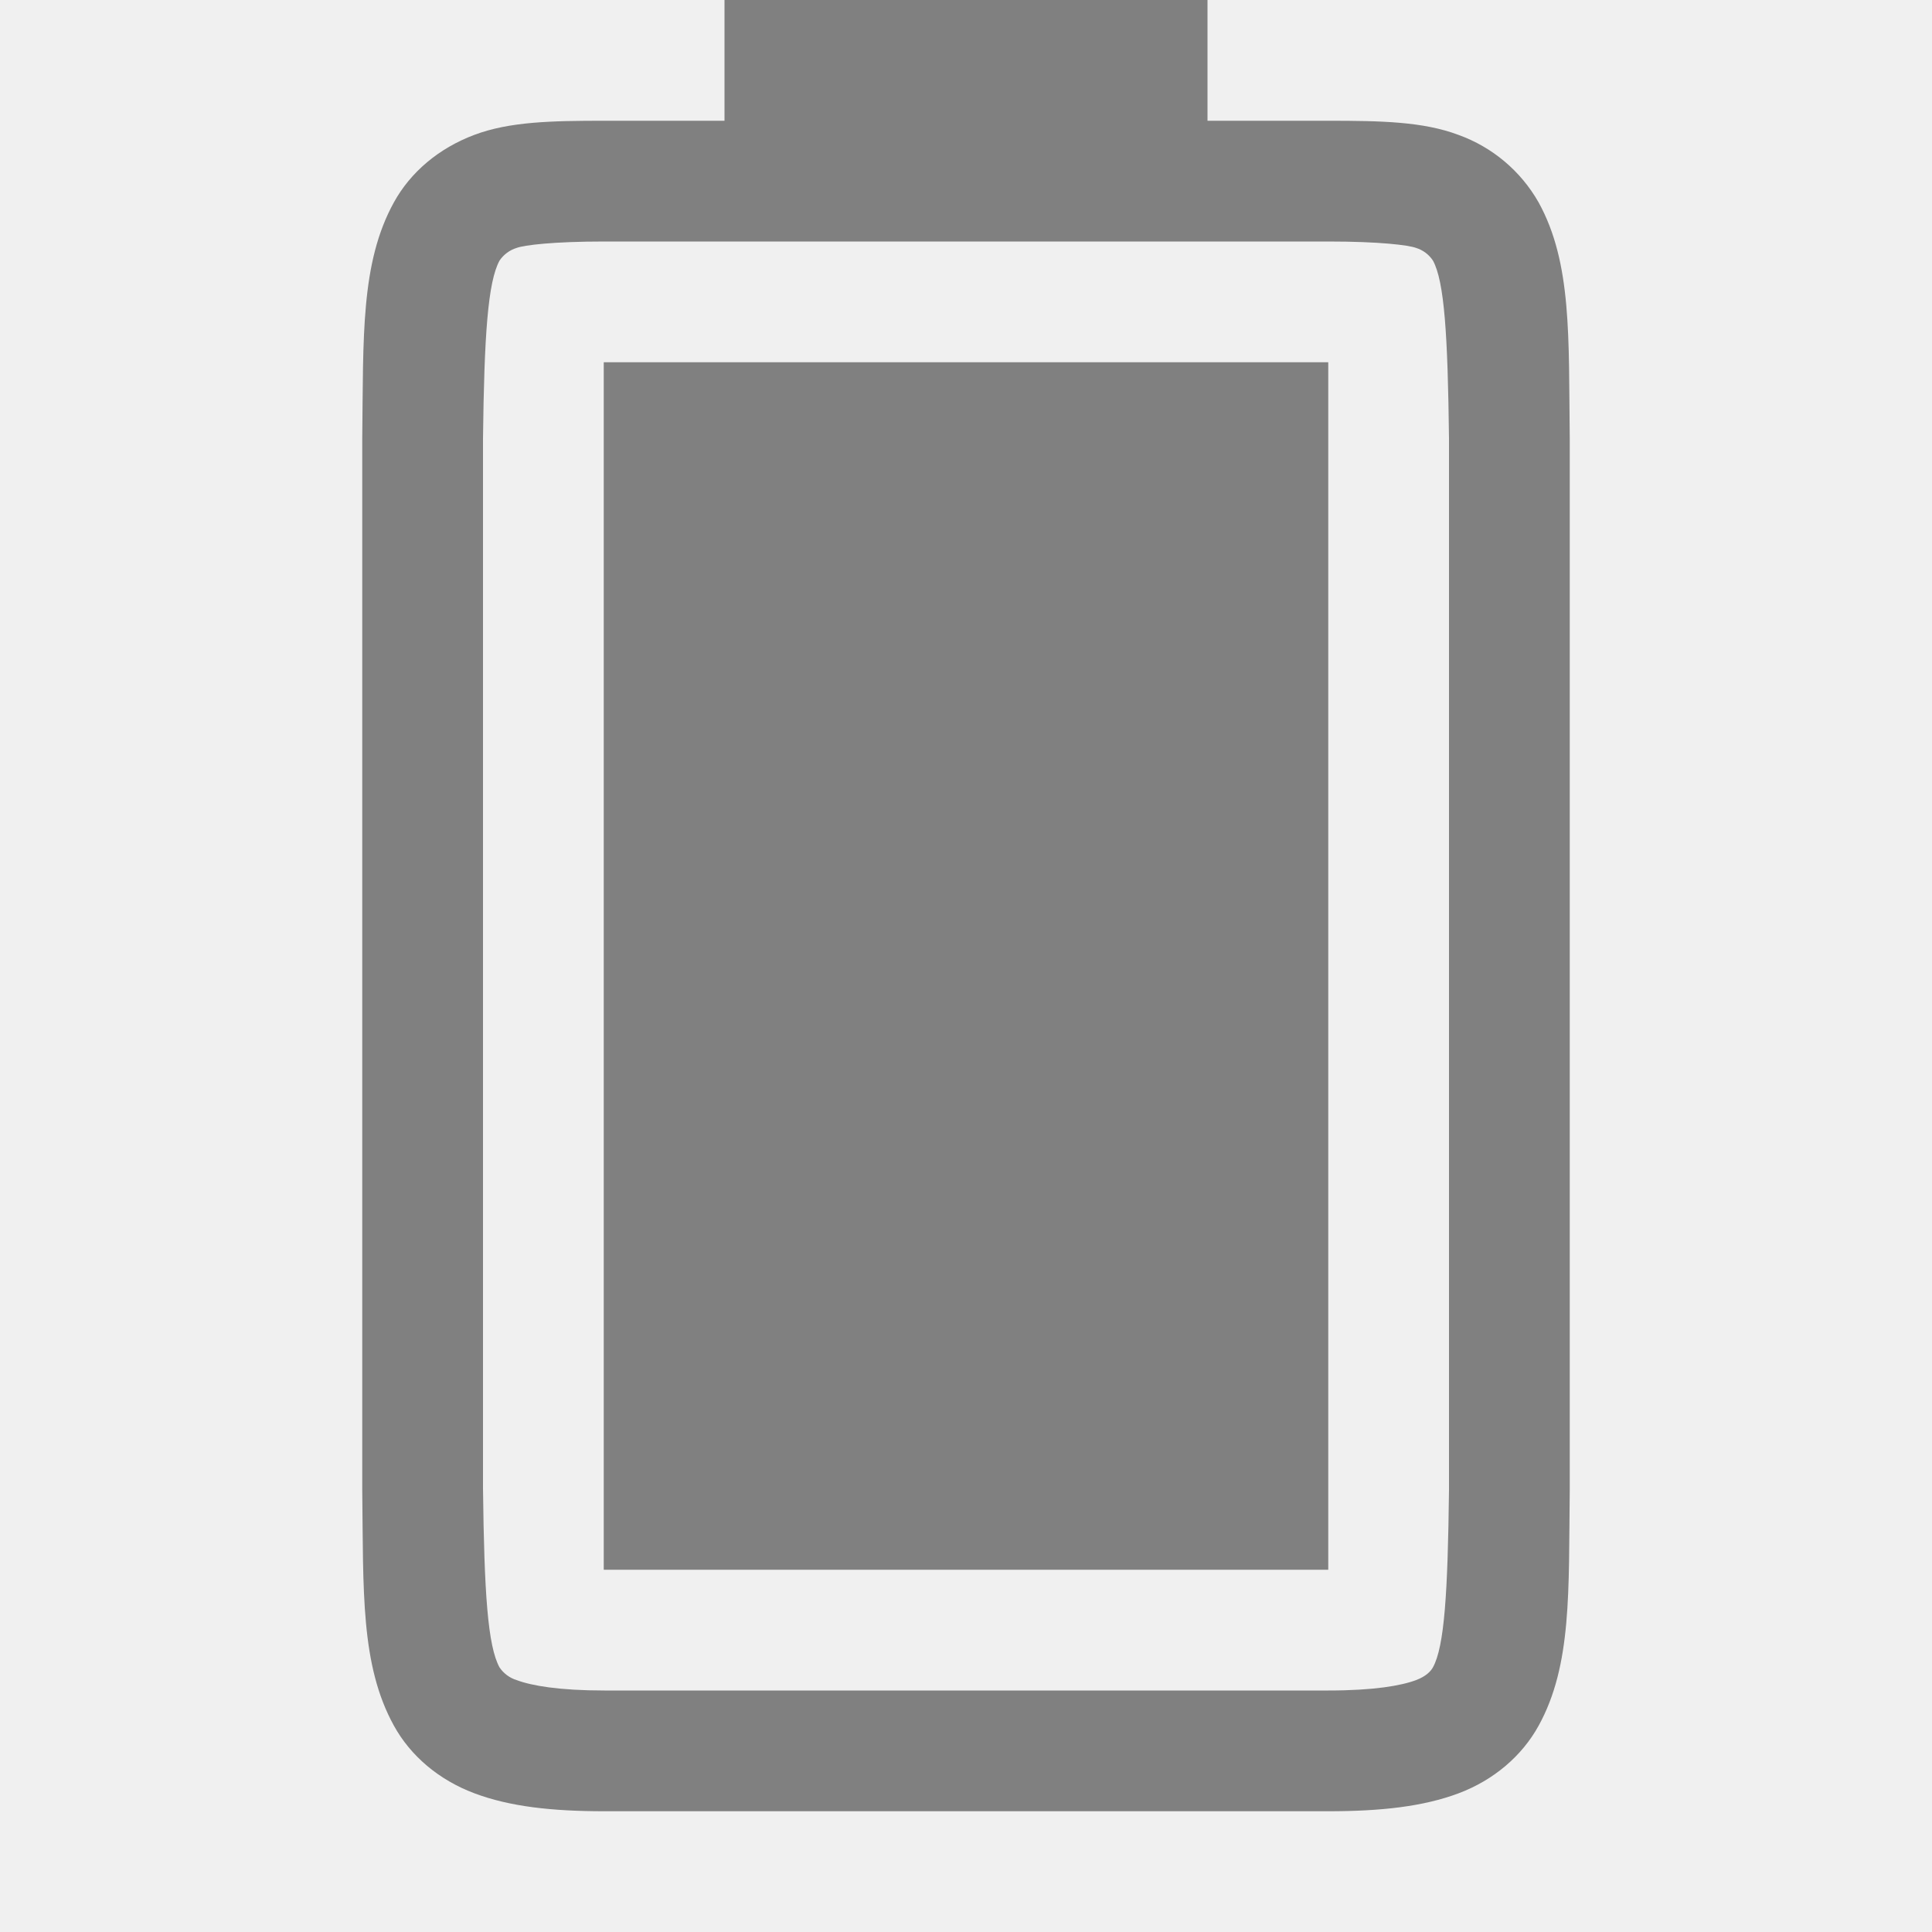
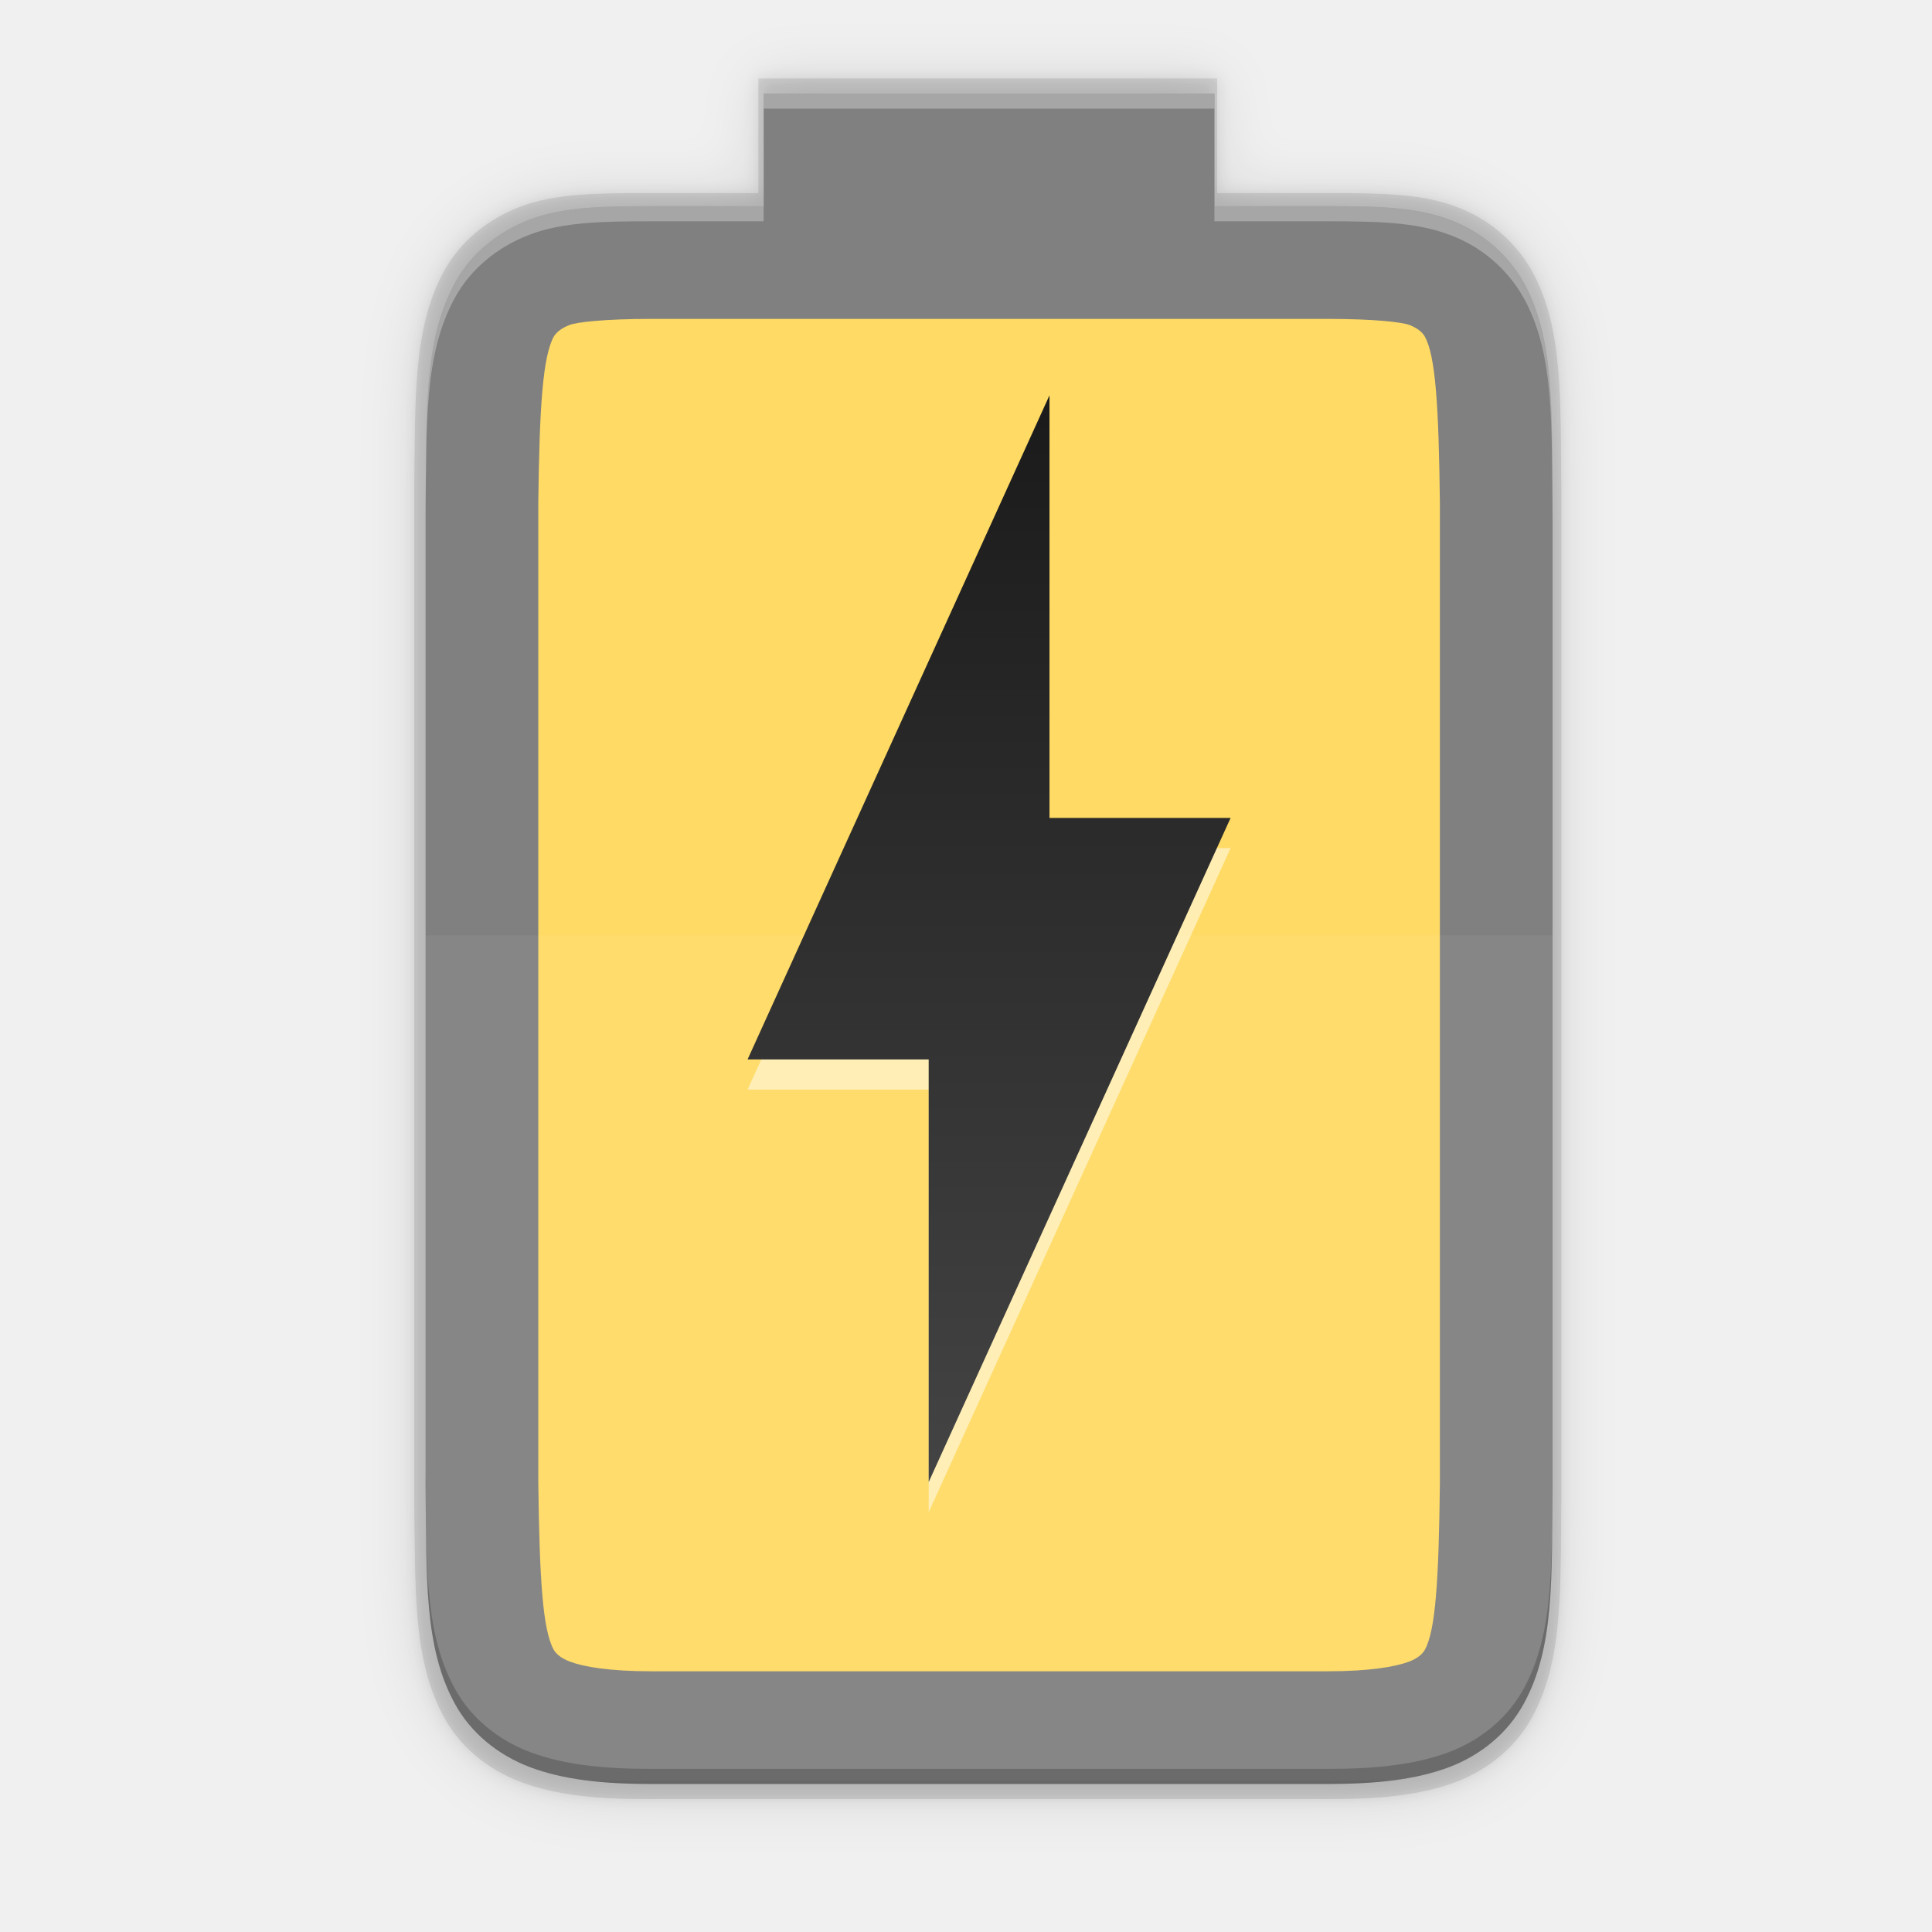
- <svg xmlns="http://www.w3.org/2000/svg" height="16" width="16">
-   <g fill="#808080">
-     <path d="m5 13v-10h6v10z" />
-     <path d="m3 12.338c.01.839-.015 1.451.262 1.953.138.251.373.45.666.56.292.11.64.149 1.078.149h5.994c.438 0 .786-.039 1.078-.148.293-.11.526-.31.664-.56.277-.503.248-1.115.258-1.954v-8.707c-.01-.839.019-1.453-.258-1.955a1.25 1.25 0 0 0 -.664-.559c-.292-.11-.64-.117-1.078-.117h-1v-1h-4v1h-.994c-.438 0-.786.007-1.078.117-.293.11-.528.308-.666.559-.277.502-.252 1.116-.262 1.955v8.705zm1-.014v-8.691c.01-.853.04-1.298.137-1.475a.266.266 0 0 1 .142-.105c.062-.023.3-.053.727-.053h5.994c.427 0 .664.03.727.053a.259.259 0 0 1 .14.105c.095.173.123.618.133 1.475v8.705c-.01.854-.038 1.298-.133 1.47-.016.03-.055.074-.14.106-.123.046-.349.086-.727.086h-5.994c-.378 0-.604-.04-.727-.086a.266.266 0 0 1 -.142-.105c-.098-.178-.127-.62-.137-1.485z" />
+ <svg xmlns="http://www.w3.org/2000/svg" id="svg8" height="256" width="256">
+   <linearGradient id="linearGradient900" gradientUnits="userSpaceOnUse" x1="1021" x2="1021" y1="-186.464" y2="-172.536">
+     <stop id="stop2" offset="0" stop-color="#111" />
+     <stop id="stop4" offset="1" stop-color="#4d4d4d" />
+   </linearGradient>
+   <linearGradient id="linearGradient912" gradientTransform="matrix(0 .06696429 -.06696429 0 1016.389 -188.879)" gradientUnits="userSpaceOnUse" x1="1020.969" x2="1021.018" y1="-185.728" y2="-172.815">
+     <stop id="stop7" offset="0" stop-color="#eab305" />
+     <stop id="stop9" offset="1" stop-color="#ffda64" />
+   </linearGradient>
+   <filter id="filter938" color-interpolation-filters="sRGB" height="1.02" width="1.03" x="-.015" y="-.01">
+     <feGaussianBlur id="feGaussianBlur940" stdDeviation=".064" />
+   </filter>
+   <filter id="filter952" color-interpolation-filters="sRGB" height="1.08" width="1.12" x="-.06" y="-.04">
+     <feGaussianBlur id="feGaussianBlur954" stdDeviation=".254" />
+   </filter>
+   <g id="g6" transform="matrix(14.93333 0 0 14.93333 -15115.87 2804.921)">
+     <g stroke-width="1.018">
+       <path id="path942" d="m1018.953-187.134v1.018h-1.012c-.446 0-.8.007-1.097.119-.297.112-.537.313-.678.569-.282.511-.257 1.136-.267 1.99v8.86.002c.01.854-.015 1.477.267 1.988.14.255.381.458.678.57s.651.152 1.097.152h6.101c.447 0 .8-.04 1.097-.151.298-.112.535-.316.676-.57.282-.512.254-1.135.263-1.989v-8.862c-.01-.854.02-1.479-.263-1.99a1.272 1.272 0 0 0 -.676-.569c-.297-.112-.651-.119-1.097-.119h-1.018v-1.018z" filter="url(#filter952)" opacity=".1" />
+       <path id="path936" d="m1018.953-187.134v1.018h-1.012c-.446 0-.8.007-1.097.119-.297.112-.537.313-.678.569-.282.511-.257 1.136-.267 1.99v8.86.002c.01.854-.015 1.477.267 1.988.14.255.381.458.678.57s.651.152 1.097.152h6.101c.447 0 .8-.04 1.097-.151.298-.112.535-.316.676-.57.282-.512.254-1.135.263-1.989v-8.862c-.01-.854.02-1.479-.263-1.99a1.272 1.272 0 0 0 -.676-.569c-.297-.112-.651-.119-1.097-.119h-1.018v-1.018z" filter="url(#filter938)" opacity=".1" />
+       <path id="path914" d="m1018.953-187.134v1.018h-1.012c-.446 0-.8.007-1.097.119-.297.112-.537.313-.678.569-.282.511-.257 1.136-.267 1.99v8.86.002c.01.854-.015 1.477.267 1.988.14.255.381.458.678.57s.651.152 1.097.152h6.101c.447 0 .8-.04 1.097-.151.298-.112.535-.316.676-.57.282-.512.254-1.135.263-1.989v-8.862c-.01-.854.02-1.479-.263-1.99a1.272 1.272 0 0 0 -.676-.569c-.297-.112-.651-.119-1.097-.119h-1.018v-1.018z" opacity=".1" />
+     </g>
+     <path id="path2" d="m1016.897-172.917v-12.296h8.411v12.296z" fill="url(#linearGradient912)" stroke-width="2.076" />
+     <path id="path4" d="m1016-174.662c.01.839-.015 1.451.262 1.953.138.251.374.45.666.56s.64.149 1.078.149h5.994c.439 0 .786-.039 1.078-.148.293-.11.526-.31.664-.56.277-.503.249-1.115.258-1.954v-8.707c-.01-.839.02-1.453-.258-1.955a1.25 1.25 0 0 0 -.664-.559c-.292-.11-.64-.117-1.078-.117h-1v-1h-4v1h-.994c-.438 0-.786.007-1.078.117s-.528.308-.666.559c-.277.502-.252 1.116-.262 1.955v8.705zm1-.014v-8.691c.01-.853.04-1.298.137-1.475.016-.028.057-.073.143-.105.06-.023.298-.053.726-.053h5.994c.428 0 .664.03.727.053.086.032.125.077.14.105.095.173.123.618.133 1.475v8.705c-.01.854-.038 1.298-.133 1.47-.016.03-.055.074-.14.106-.123.046-.349.086-.727.086h-5.994c-.378 0-.604-.04-.726-.086-.086-.032-.127-.077-.143-.105-.098-.178-.126-.62-.137-1.485z" fill="#808080" />
+     <path id="path31" d="m56.396 123.93v72.676.029c.075 6.265.019 11.681.461 16.469.221 2.394.568 4.632 1.117 6.738.549 2.107 1.3 4.083 2.334 5.957.515.937 1.122 1.825 1.811 2.656.688.831 1.459 1.606 2.301 2.314s1.755 1.352 2.73 1.92c.976.568 2.013 1.062 3.104 1.473 2.18.821 4.57 1.378 7.232 1.729.209.028.485.014.697.039h105.887c.203-.024.466-.011.666-.037 2.66-.349 5.044-.901 7.225-1.715 1.094-.411 2.132-.905 3.105-1.475.974-.569 1.883-1.214 2.721-1.924.837-.709 1.603-1.484 2.287-2.314.684-.831 1.288-1.717 1.803-2.65 1.034-1.878 1.783-3.858 2.328-5.967.545-2.109.885-4.347 1.1-6.742.43-4.79.359-10.206.426-16.471v-72.705z" fill="#fff" opacity=".05" transform="matrix(.06696429 0 0 .06696429 1012.223 -187.8295)" />
+     <path id="path33" d="m1020.464-174.411 2.679-5.893h-1.607v-3.75l-2.679 5.893 1.607-0z" fill="#fff" opacity=".5" stroke-width=".067" />
+     <path id="path35" d="m1020.464-174.679 2.679-5.893h-1.607v-3.75l-2.679 5.893h1.607z" fill="url(#linearGradient900)" stroke-width=".067" />
+     <path id="path926" d="m56.396 194.635v1.971.029c.149 12.529-.224 21.668 3.912 29.164 2.061 3.748 5.585 6.721 9.945 8.363s9.559 2.225 16.1 2.225h89.51c6.556 0 11.737-.581 16.098-2.209 4.375-1.643 7.855-4.63 9.916-8.363 4.137-7.511 3.719-16.651 3.854-29.18v-2c-.134 12.529.283 21.668-3.854 29.18-2.061 3.733-5.541 6.721-9.916 8.363-4.361 1.628-9.542 2.209-16.098 2.209h-89.51c-6.541 0-11.739-.582-16.1-2.225s-7.885-4.615-9.945-8.363c-4.137-7.497-3.763-16.635-3.912-29.164z" opacity=".2" stroke-width="14.933" transform="matrix(.06696429 0 0 .06696429 1012.223 -187.8295)" />
+     <path id="path928" d="m101.197 12.387v2h59.732v-2zm-14.844 14.934c-6.541 0-11.739.104-16.1 1.748-4.361 1.643-7.885 4.599-9.945 8.348-4.137 7.497-3.763 16.666-3.912 29.195v2c.149-12.529-.224-21.699 3.912-29.195 2.061-3.748 5.585-6.705 9.945-8.348 4.361-1.644 9.559-1.748 16.1-1.748h14.844v-2zm74.576 0v2h14.934c6.541 0 11.737.105 16.098 1.748a18.667 18.667 0 0 1 9.916 8.348c4.153 7.497 3.704 16.666 3.854 29.195v-2c-.149-12.529.299-21.699-3.854-29.195a18.667 18.667 0 0 0 -9.916-8.348c-4.361-1.643-9.557-1.748-16.098-1.748z" fill="#fff" opacity=".3" stroke-width="14.933" transform="matrix(.06696429 0 0 .06696429 1012.223 -187.8295)" />
  </g>
</svg>
